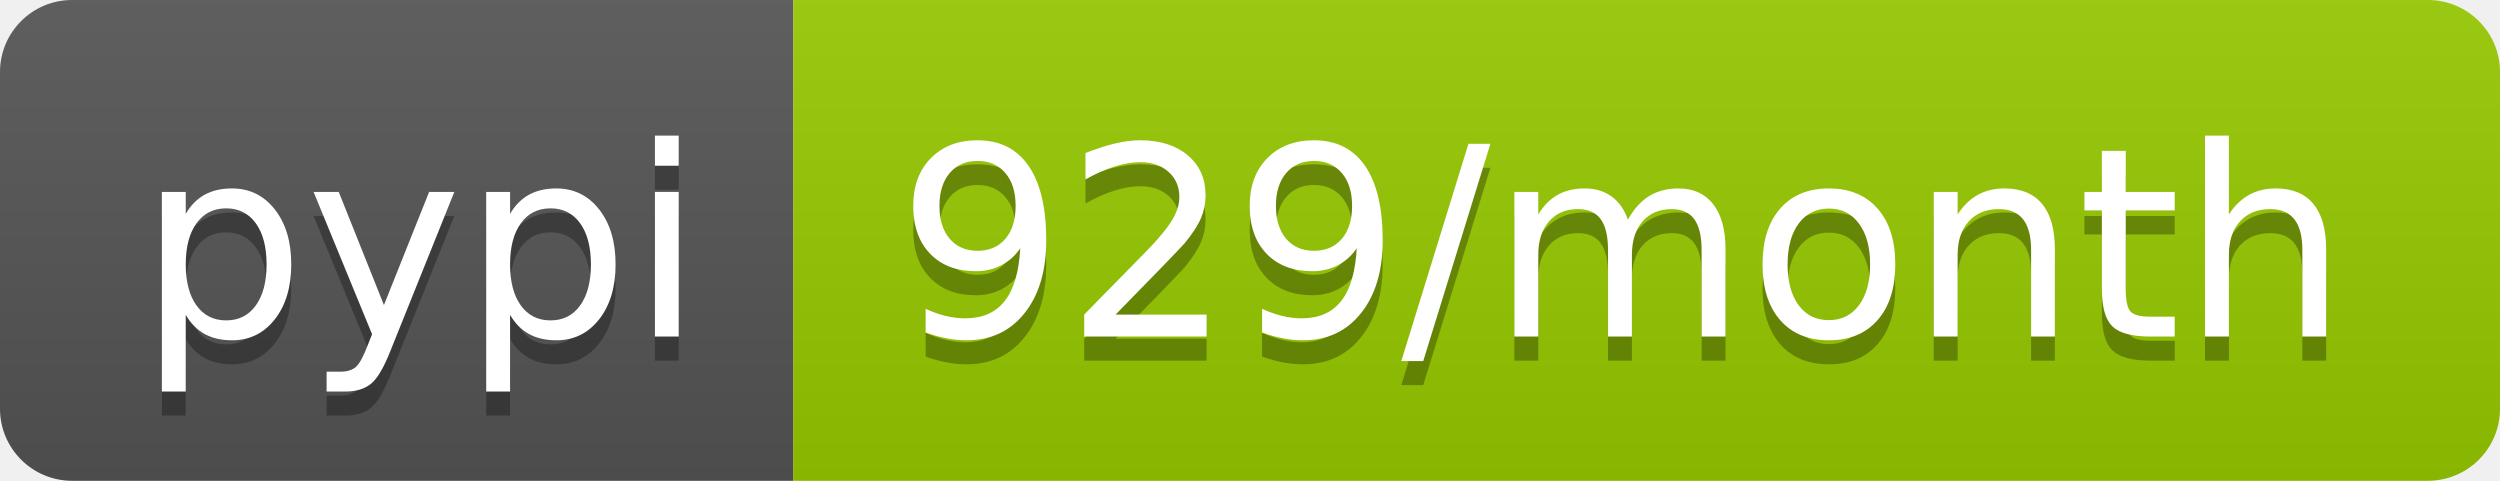
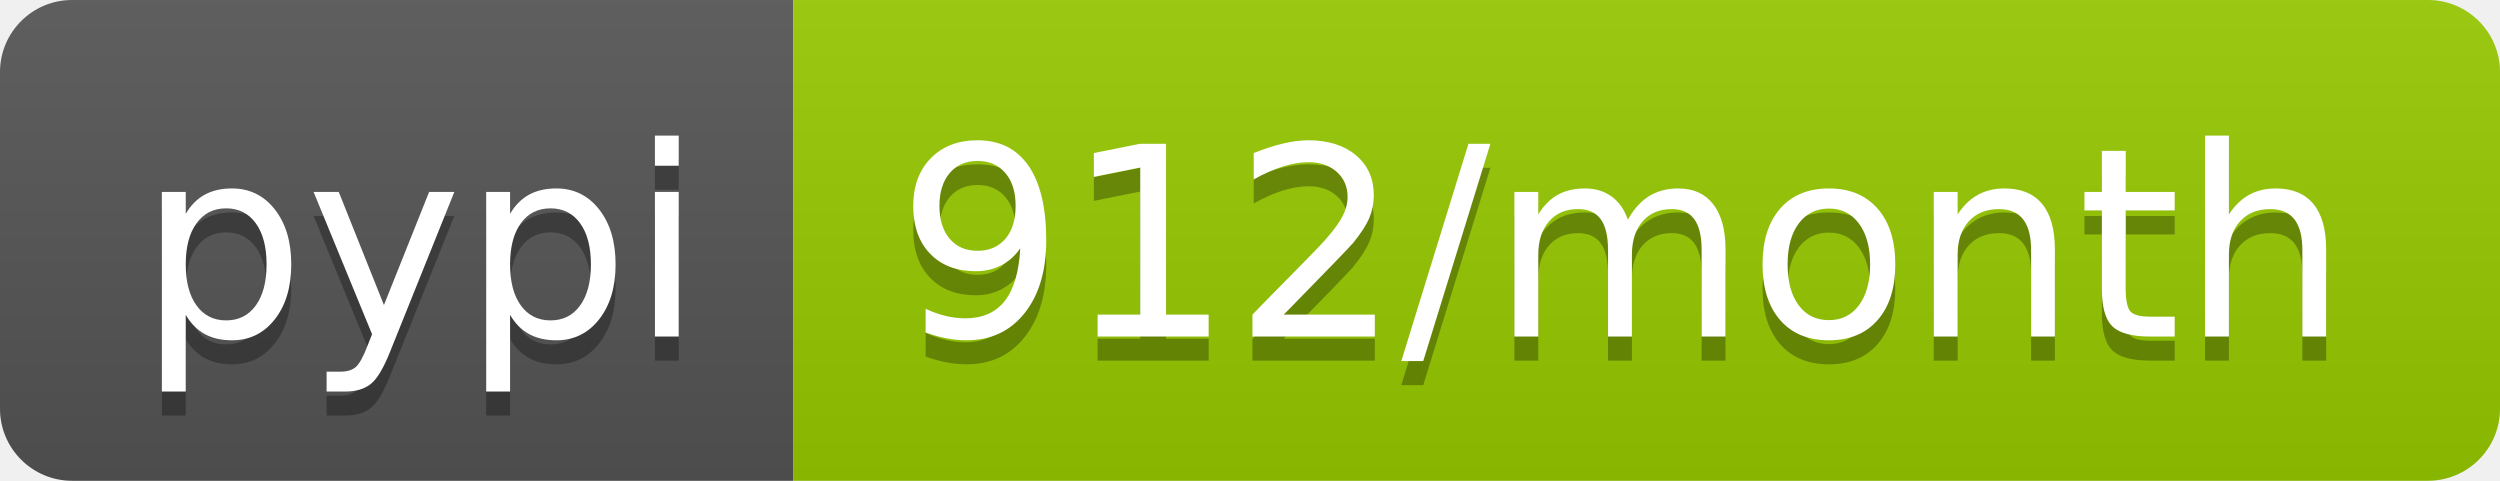
<svg xmlns="http://www.w3.org/2000/svg" width="104" height="20">
  <linearGradient id="b" x2="0" y2="100%">
    <stop offset="0" stop-color="#bbb" stop-opacity=".1" />
    <stop offset="1" stop-opacity=".1" />
  </linearGradient>
  <clipPath id="a">
    <rect width="104" height="20" rx="3" fill="#fff" />
  </clipPath>
  <g clip-path="url(#a)">
    <path fill="#555" d="M0 0h33v20H0z" />
    <path fill="#97ca00" d="M33 0h71v20H33z" />
    <path fill="url(#b)" d="M0 0h104v20H0z" />
  </g>
  <g fill="#fff" text-anchor="middle" font-family="DejaVu Sans,Verdana,Geneva,sans-serif" font-size="110">
    <text x="175" y="150" fill="#010101" fill-opacity=".3" transform="scale(.1)" textLength="230">pypi</text>
    <text x="175" y="140" transform="scale(.1)" textLength="230">pypi</text>
-     <text x="675" y="150" fill="#010101" fill-opacity=".3" transform="scale(.1)" textLength="610">929/month</text>
-     <text x="675" y="140" transform="scale(.1)" textLength="610">929/month</text>
+     <text x="675" y="150" fill="#010101" fill-opacity=".3" transform="scale(.1)" textLength="610">912/month</text>
+     <text x="675" y="140" transform="scale(.1)" textLength="610">912/month</text>
  </g>
</svg>
